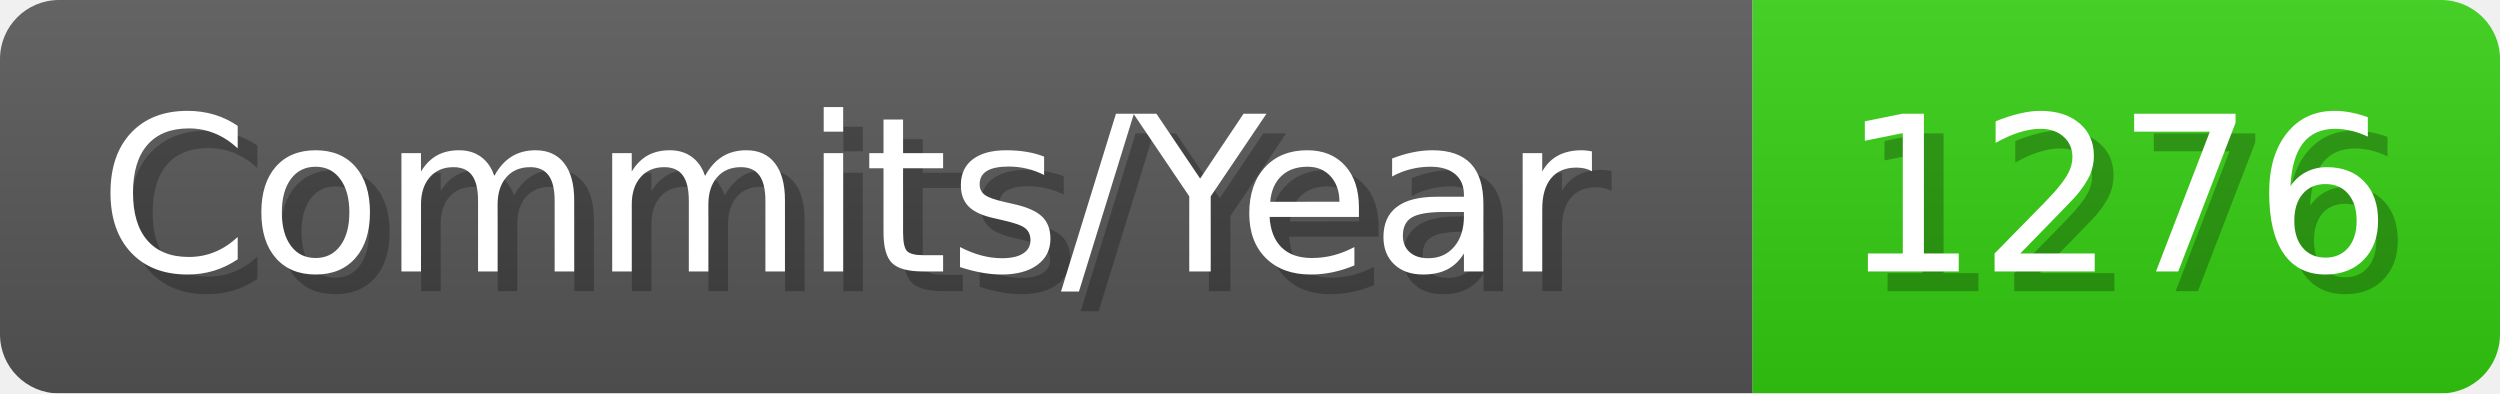
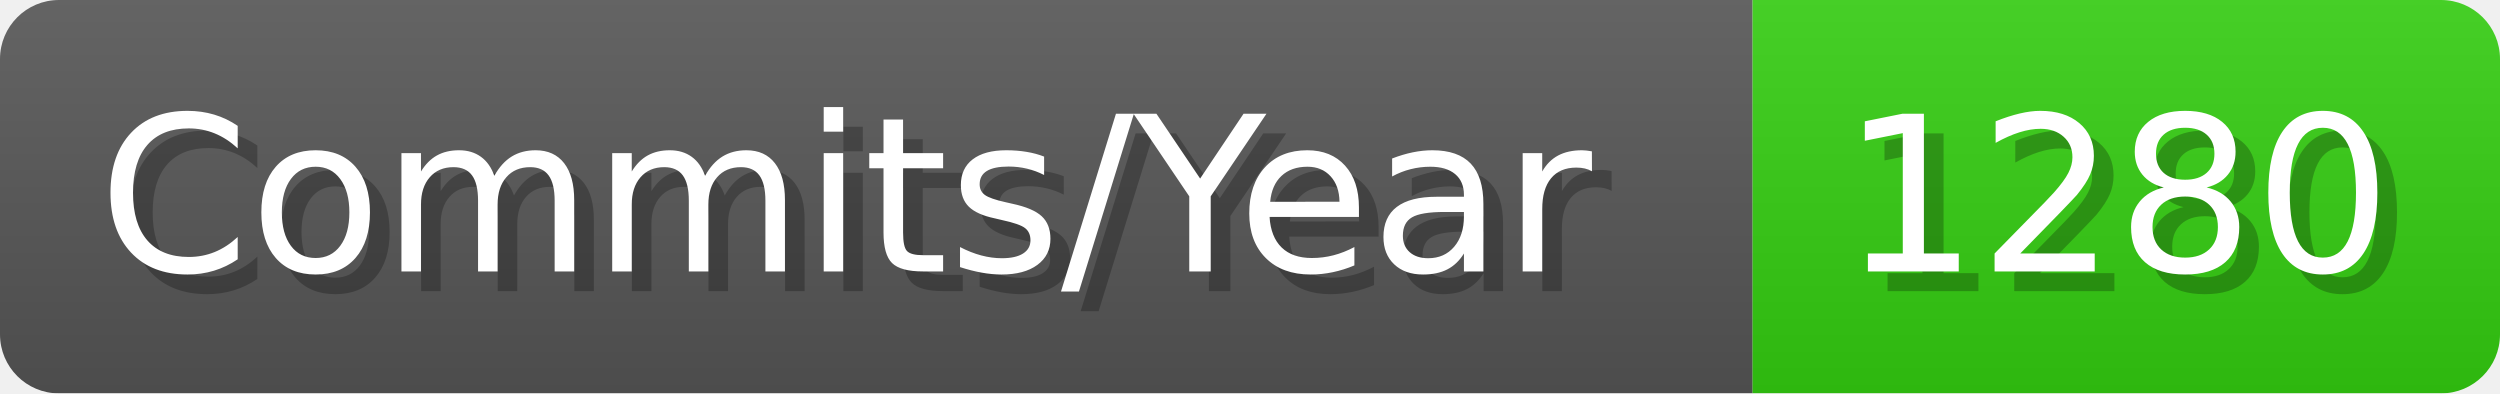
- <svg xmlns="http://www.w3.org/2000/svg" width="127.1" height="20" viewBox="0 0 1271 200" role="img" aria-label="Commits/Year: 1276">
+ <svg xmlns="http://www.w3.org/2000/svg" width="127.1" height="20" viewBox="0 0 1271 200" role="img" aria-label="Commits/Year: 1280">
  <linearGradient id="aUPdi" x2="0" y2="100%">
    <stop offset="0" stop-opacity=".1" stop-color="#EEE" />
    <stop offset="1" stop-opacity=".1" />
  </linearGradient>
  <mask id="WfAiQ">
    <rect width="1271" height="200" rx="30" fill="#FFF" />
  </mask>
  <g mask="url(#WfAiQ)">
    <rect width="891" height="200" fill="#555" />
    <rect width="380" height="200" fill="#3C1" x="891" />
    <rect width="1271" height="200" fill="url(#aUPdi)" />
  </g>
  <g aria-hidden="true" fill="#fff" text-anchor="start" font-family="Verdana,DejaVu Sans,sans-serif" font-size="110">
    <text x="60" y="148" textLength="791" fill="#000" opacity="0.25">Commits/Year</text>
    <text x="50" y="138" textLength="791">Commits/Year</text>
-     <text x="946" y="148" textLength="280" fill="#000" opacity="0.25">1276</text>
-     <text x="936" y="138" textLength="280">1276</text>
+     <text x="946" y="148" textLength="280" fill="#000" opacity="0.25">1280</text>
+     <text x="936" y="138" textLength="280">1280</text>
  </g>
</svg>
